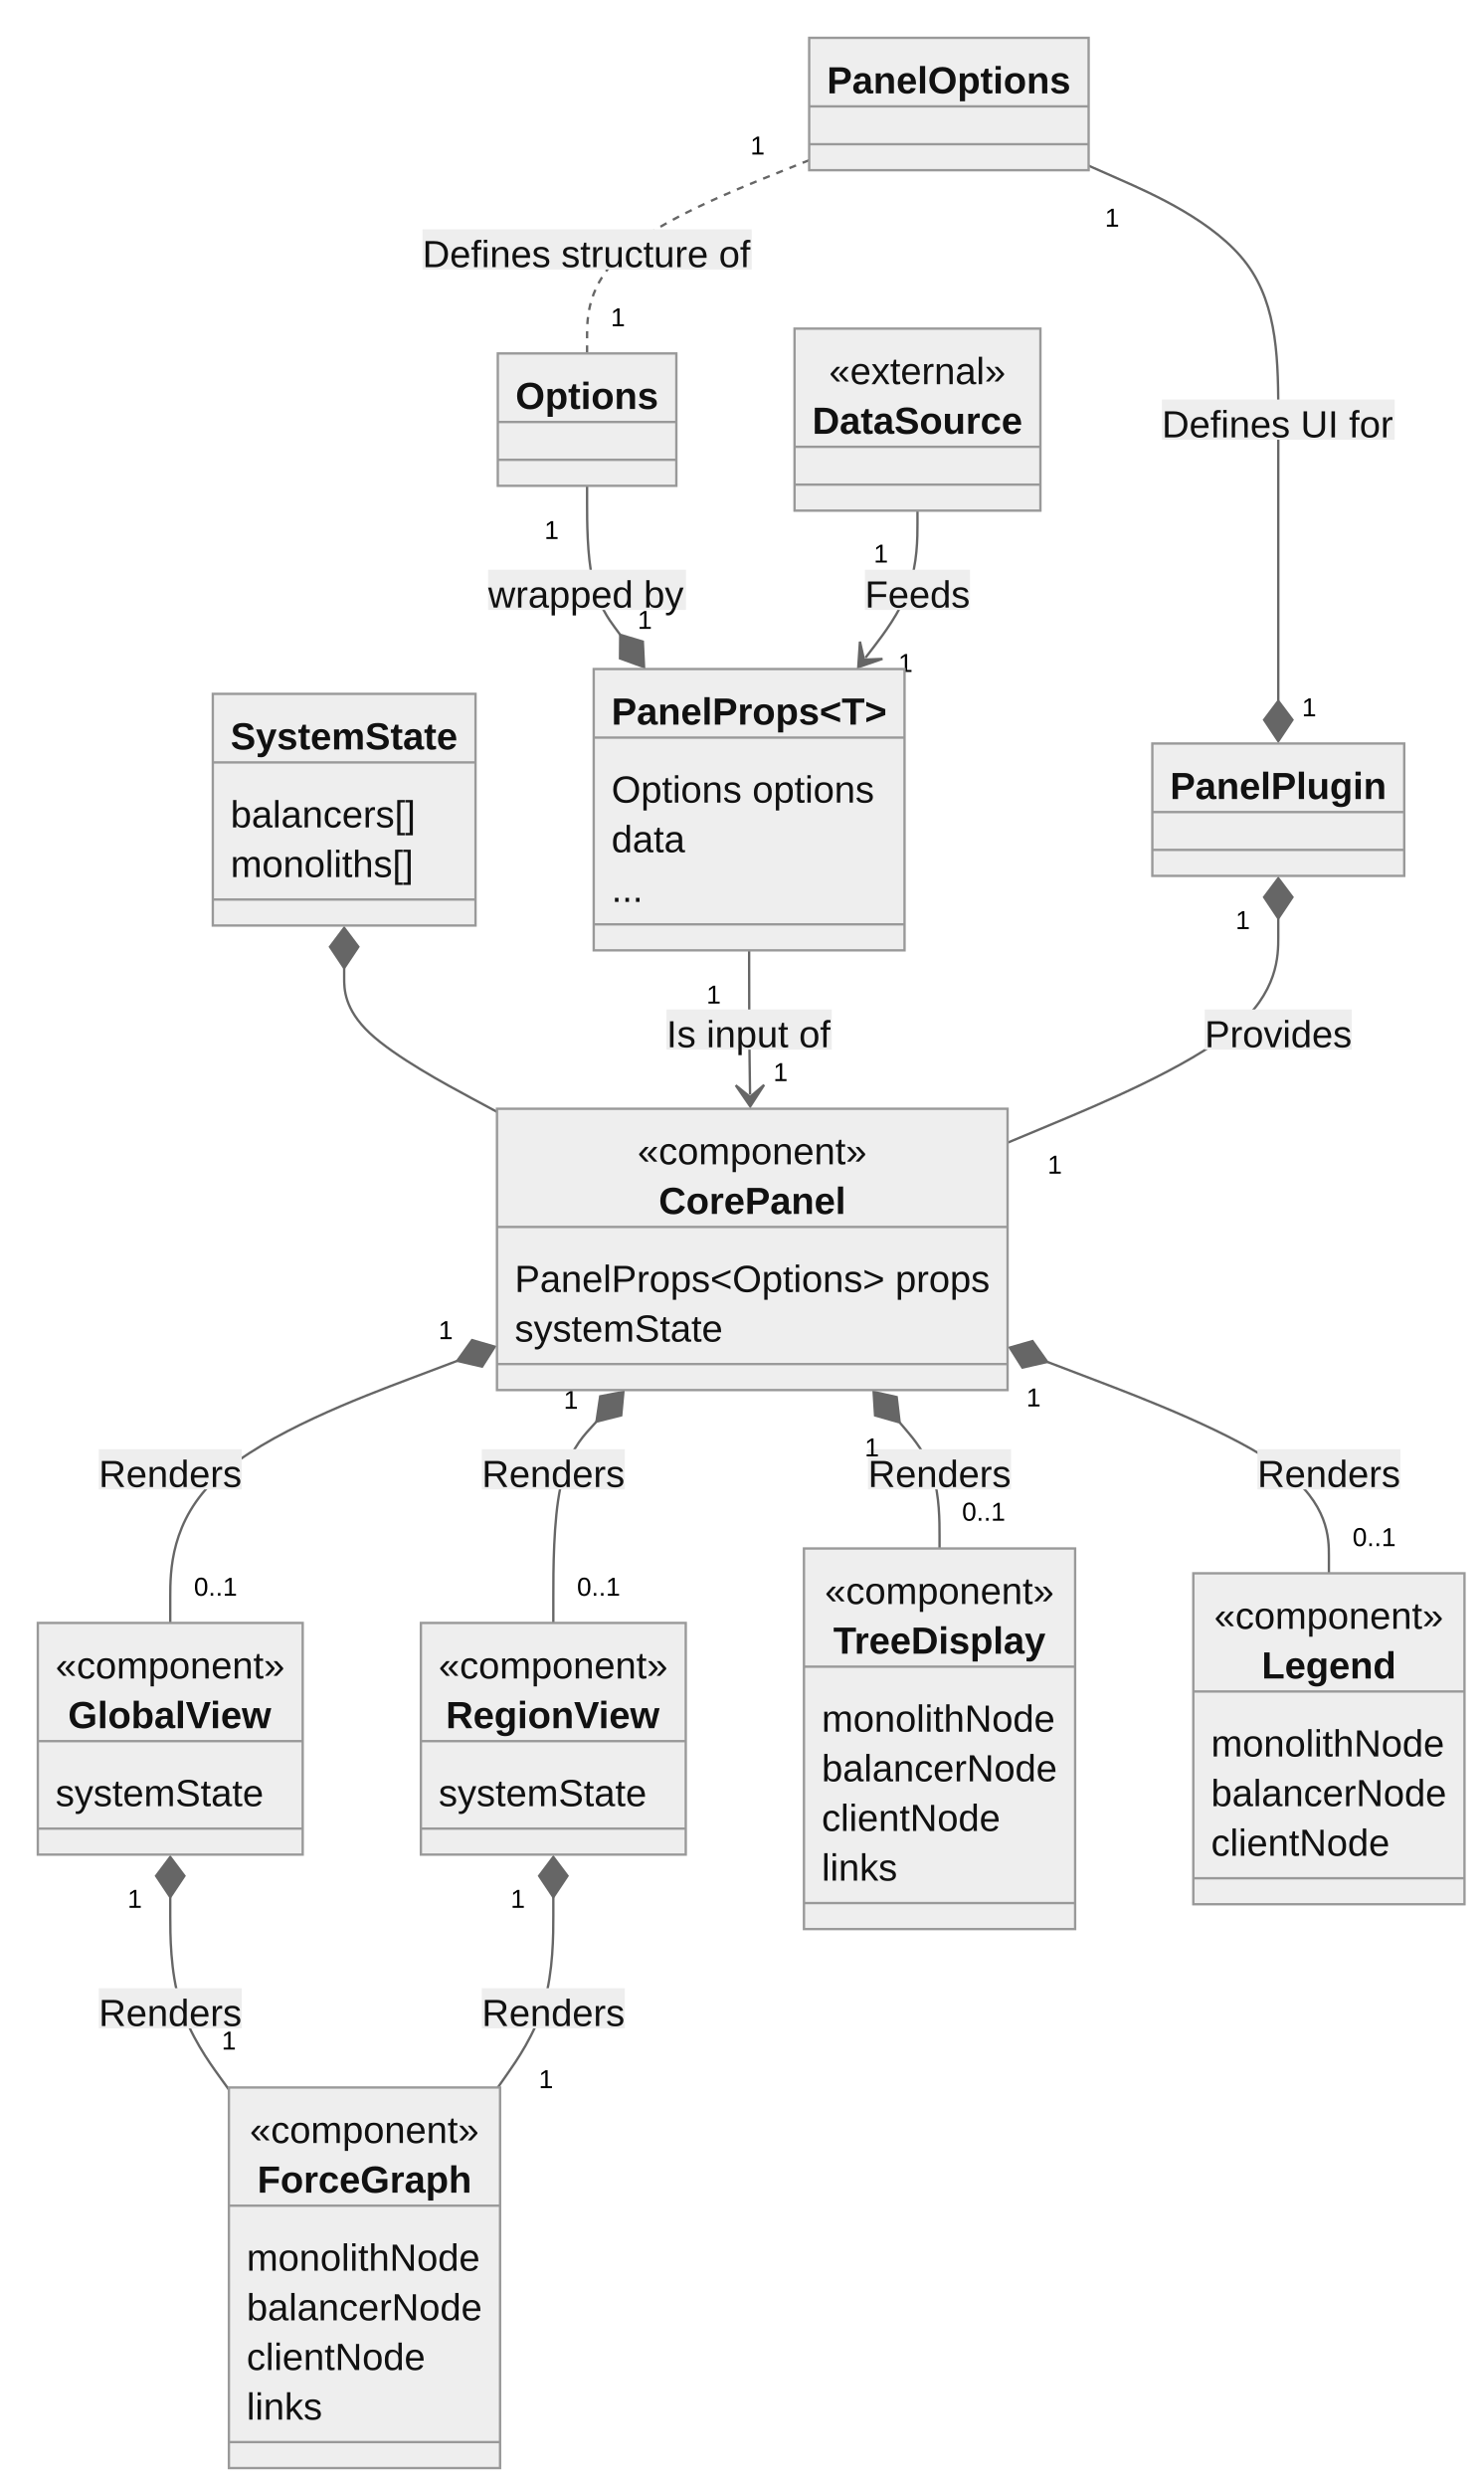
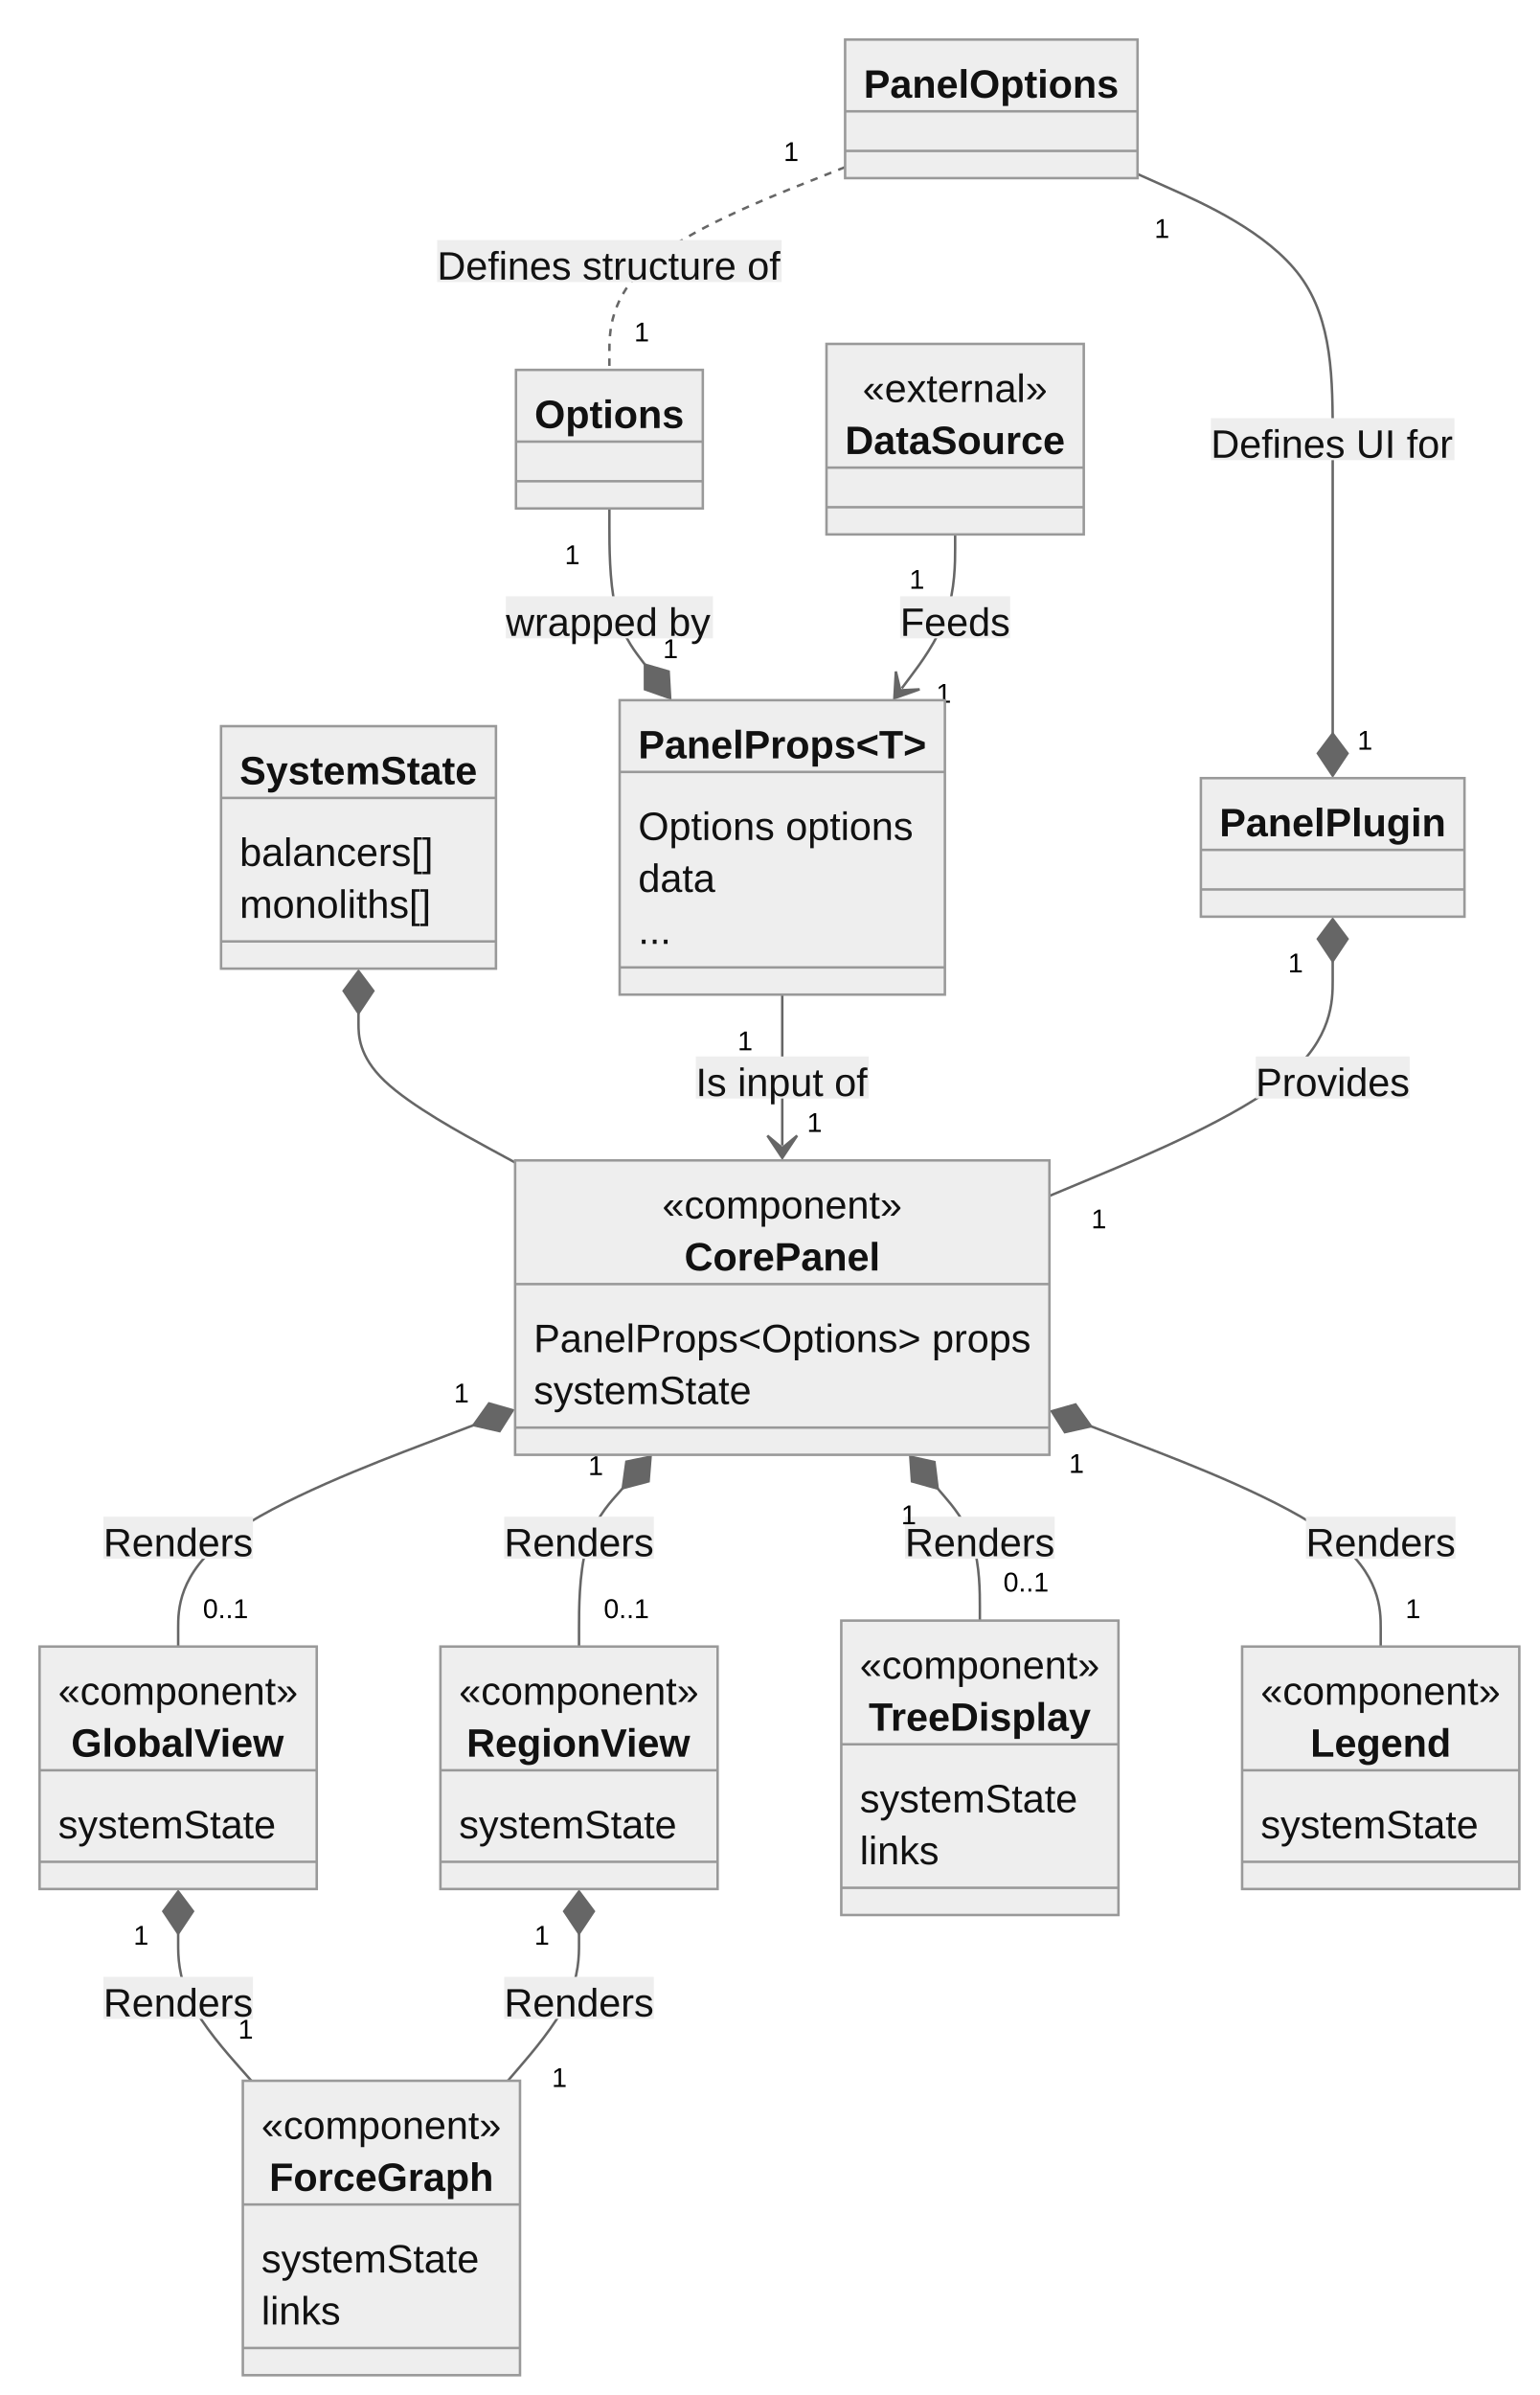
- <svg xmlns="http://www.w3.org/2000/svg" aria-roledescription="classDiagram" role="graphics-document document" viewBox="-8 -8 627.578 1052" style="max-width: 627.578px; background-color: white;" width="100%" id="my-svg">
+ <svg xmlns="http://www.w3.org/2000/svg" aria-roledescription="classDiagram" role="graphics-document document" viewBox="-8 -8 622.25 968" style="max-width: 622.25px; background-color: white;" width="100%" id="my-svg">
  <style>#my-svg{font-family:"trebuchet ms",verdana,arial,sans-serif;font-size:16px;fill:#000000;}#my-svg .error-icon{fill:#552222;}#my-svg .error-text{fill:#552222;stroke:#552222;}#my-svg .edge-thickness-normal{stroke-width:2px;}#my-svg .edge-thickness-thick{stroke-width:3.5px;}#my-svg .edge-pattern-solid{stroke-dasharray:0;}#my-svg .edge-pattern-dashed{stroke-dasharray:3;}#my-svg .edge-pattern-dotted{stroke-dasharray:2;}#my-svg .marker{fill:#666;stroke:#666;}#my-svg .marker.cross{stroke:#666;}#my-svg svg{font-family:"trebuchet ms",verdana,arial,sans-serif;font-size:16px;}#my-svg g.classGroup text{fill:#999;stroke:none;font-family:"trebuchet ms",verdana,arial,sans-serif;font-size:10px;}#my-svg g.classGroup text .title{font-weight:bolder;}#my-svg .nodeLabel,#my-svg .edgeLabel{color:#111111;}#my-svg .edgeLabel .label rect{fill:#eee;}#my-svg .label text{fill:#111111;}#my-svg .edgeLabel .label span{background:#eee;}#my-svg .classTitle{font-weight:bolder;}#my-svg .node rect,#my-svg .node circle,#my-svg .node ellipse,#my-svg .node polygon,#my-svg .node path{fill:#eee;stroke:#999;stroke-width:1px;}#my-svg .divider{stroke:#999;stroke-width:1;}#my-svg g.clickable{cursor:pointer;}#my-svg g.classGroup rect{fill:#eee;stroke:#999;}#my-svg g.classGroup line{stroke:#999;stroke-width:1;}#my-svg .classLabel .box{stroke:none;stroke-width:0;fill:#eee;opacity:0.5;}#my-svg .classLabel .label{fill:#999;font-size:10px;}#my-svg .relation{stroke:#666;stroke-width:1;fill:none;}#my-svg .dashed-line{stroke-dasharray:3;}#my-svg .dotted-line{stroke-dasharray:1 2;}#my-svg #compositionStart,#my-svg .composition{fill:#666!important;stroke:#666!important;stroke-width:1;}#my-svg #compositionEnd,#my-svg .composition{fill:#666!important;stroke:#666!important;stroke-width:1;}#my-svg #dependencyStart,#my-svg .dependency{fill:#666!important;stroke:#666!important;stroke-width:1;}#my-svg #dependencyStart,#my-svg .dependency{fill:#666!important;stroke:#666!important;stroke-width:1;}#my-svg #extensionStart,#my-svg .extension{fill:transparent!important;stroke:#666!important;stroke-width:1;}#my-svg #extensionEnd,#my-svg .extension{fill:transparent!important;stroke:#666!important;stroke-width:1;}#my-svg #aggregationStart,#my-svg .aggregation{fill:transparent!important;stroke:#666!important;stroke-width:1;}#my-svg #aggregationEnd,#my-svg .aggregation{fill:transparent!important;stroke:#666!important;stroke-width:1;}#my-svg #lollipopStart,#my-svg .lollipop{fill:#eee!important;stroke:#666!important;stroke-width:1;}#my-svg #lollipopEnd,#my-svg .lollipop{fill:#eee!important;stroke:#666!important;stroke-width:1;}#my-svg .edgeTerminals{font-size:11px;}#my-svg .classTitleText{text-anchor:middle;font-size:18px;fill:#000000;}#my-svg :root{--mermaid-font-family:"trebuchet ms",verdana,arial,sans-serif;}</style>
  <g>
    <defs>
      <marker orient="auto" markerHeight="240" markerWidth="190" refY="7" refX="18" class="marker aggregation classDiagram" id="my-svg_classDiagram-aggregationStart">
        <path d="M 18,7 L9,13 L1,7 L9,1 Z" />
      </marker>
    </defs>
    <defs>
      <marker orient="auto" markerHeight="28" markerWidth="20" refY="7" refX="1" class="marker aggregation classDiagram" id="my-svg_classDiagram-aggregationEnd">
        <path d="M 18,7 L9,13 L1,7 L9,1 Z" />
      </marker>
    </defs>
    <defs>
      <marker orient="auto" markerHeight="240" markerWidth="190" refY="7" refX="18" class="marker extension classDiagram" id="my-svg_classDiagram-extensionStart">
        <path d="M 1,7 L18,13 V 1 Z" />
      </marker>
    </defs>
    <defs>
      <marker orient="auto" markerHeight="28" markerWidth="20" refY="7" refX="1" class="marker extension classDiagram" id="my-svg_classDiagram-extensionEnd">
        <path d="M 1,1 V 13 L18,7 Z" />
      </marker>
    </defs>
    <defs>
      <marker orient="auto" markerHeight="240" markerWidth="190" refY="7" refX="18" class="marker composition classDiagram" id="my-svg_classDiagram-compositionStart">
        <path d="M 18,7 L9,13 L1,7 L9,1 Z" />
      </marker>
    </defs>
    <defs>
      <marker orient="auto" markerHeight="28" markerWidth="20" refY="7" refX="1" class="marker composition classDiagram" id="my-svg_classDiagram-compositionEnd">
        <path d="M 18,7 L9,13 L1,7 L9,1 Z" />
      </marker>
    </defs>
    <defs>
      <marker orient="auto" markerHeight="240" markerWidth="190" refY="7" refX="6" class="marker dependency classDiagram" id="my-svg_classDiagram-dependencyStart">
        <path d="M 5,7 L9,13 L1,7 L9,1 Z" />
      </marker>
    </defs>
    <defs>
      <marker orient="auto" markerHeight="28" markerWidth="20" refY="7" refX="13" class="marker dependency classDiagram" id="my-svg_classDiagram-dependencyEnd">
        <path d="M 18,7 L9,13 L14,7 L9,1 Z" />
      </marker>
    </defs>
    <defs>
      <marker orient="auto" markerHeight="240" markerWidth="190" refY="7" refX="13" class="marker lollipop classDiagram" id="my-svg_classDiagram-lollipopStart">
        <circle r="6" cy="7" cx="7" fill="transparent" stroke="black" />
      </marker>
    </defs>
    <defs>
      <marker orient="auto" markerHeight="240" markerWidth="190" refY="7" refX="1" class="marker lollipop classDiagram" id="my-svg_classDiagram-lollipopEnd">
        <circle r="6" cy="7" cx="7" fill="transparent" stroke="black" />
      </marker>
    </defs>
    <g class="root">
      <g class="clusters" />
      <g class="edgePaths">
-         <path marker-start="url(#my-svg_classDiagram-compositionStart)" style="fill:none" class="edge-pattern-solid relation" id="id1" d="M137.609,401.5L137.609,405.833C137.609,410.167,137.609,418.833,148.384,428.97C159.159,439.107,180.708,450.715,191.483,456.519L202.258,462.322" />
-         <path marker-end="url(#my-svg_classDiagram-compositionEnd)" style="fill:none" class="edge-pattern-solid relation" id="id2" d="M452.566,62.089L465.939,67.991C479.312,73.893,506.057,85.696,519.43,103.598C532.803,121.5,532.803,145.5,532.803,169.5C532.803,193.5,532.803,217.5,532.803,237.333C532.803,257.167,532.803,272.833,532.803,280.667L532.803,288.5" />
-         <path style="fill:none" class="edge-pattern-dashed relation" id="id3" d="M334.34,59.749L318.679,66.041C303.018,72.333,271.697,84.916,256.036,98.542C240.375,112.167,240.375,126.833,240.375,134.167L240.375,141.5" />
-         <path marker-end="url(#my-svg_classDiagram-dependencyEnd)" style="fill:none" class="edge-pattern-solid relation" id="id4" d="M308.934,394L308.934,399.583C308.934,405.167,308.934,416.333,308.999,426.5C309.065,436.667,309.196,445.834,309.262,450.417L309.327,455.001" />
-         <path marker-end="url(#my-svg_classDiagram-compositionEnd)" style="fill:none" class="edge-pattern-solid relation" id="id5" d="M240.375,197.5L240.375,204.833C240.375,212.167,240.375,226.833,242.711,237.335C245.047,247.837,249.718,254.174,252.054,257.343L254.39,260.511" />
-         <path marker-end="url(#my-svg_classDiagram-dependencyEnd)" style="fill:none" class="edge-pattern-solid relation" id="id6" d="M380.156,208L380.156,213.583C380.156,219.167,380.156,230.333,376.488,240.706C372.82,251.079,365.485,260.658,361.817,265.447L358.149,270.236" />
-         <path marker-start="url(#my-svg_classDiagram-compositionStart)" style="fill:none" class="edge-pattern-solid relation" id="id7" d="M532.803,380.5L532.803,388.333C532.803,396.167,532.803,411.833,513.715,427.644C494.626,443.454,456.45,459.408,437.362,467.386L418.273,475.363" />
-         <path marker-start="url(#my-svg_classDiagram-compositionStart)" style="fill:none" class="edge-pattern-solid relation" id="id8" d="M185.419,567.653L165.188,575.294C144.956,582.936,104.494,598.218,84.263,616.692C64.031,635.167,64.031,656.833,64.031,667.667L64.031,678.5" />
-         <path marker-start="url(#my-svg_classDiagram-compositionStart)" style="fill:none" class="edge-pattern-solid relation" id="id9" d="M244.335,593.346L241.295,596.705C238.255,600.064,232.174,606.782,229.134,620.974C226.094,635.167,226.094,656.833,226.094,667.667L226.094,678.5" />
-         <path marker-start="url(#my-svg_classDiagram-compositionStart)" style="fill:none" class="edge-pattern-solid relation" id="id10" d="M372.624,593.702L375.434,597.002C378.245,600.302,383.867,606.901,386.677,615.784C389.488,624.667,389.488,635.833,389.488,641.417L389.488,647" />
-         <path marker-start="url(#my-svg_classDiagram-compositionStart)" style="fill:none" class="edge-pattern-solid relation" id="id11" d="M435.093,568.087L454.946,575.656C474.8,583.225,514.507,598.362,534.361,613.265C554.215,628.167,554.215,642.833,554.215,650.167L554.215,657.5" />
-         <path marker-start="url(#my-svg_classDiagram-compositionStart)" style="fill:none" class="edge-pattern-solid relation" id="id12" d="M64.031,794.5L64.031,802.333C64.031,810.167,64.031,825.833,68.166,839.403C72.301,852.973,80.572,864.446,84.707,870.183L88.842,875.92" />
-         <path marker-start="url(#my-svg_classDiagram-compositionStart)" style="fill:none" class="edge-pattern-solid relation" id="id13" d="M226.094,794.5L226.094,802.333C226.094,810.167,226.094,825.833,222.181,839.25C218.268,852.667,210.443,863.833,206.53,869.417L202.618,875" />
+         <path marker-start="url(#my-svg_classDiagram-compositionStart)" style="fill:none" class="edge-pattern-solid relation" id="id1" d="M136.943,401.5L136.943,405.833C136.943,410.167,136.943,418.833,147.496,428.895C158.049,438.957,179.154,450.413,189.707,456.142L200.26,461.87" />
+         <path marker-end="url(#my-svg_classDiagram-compositionEnd)" style="fill:none" class="edge-pattern-solid relation" id="id2" d="M451.9,62.341L465.051,68.201C478.202,74.06,504.503,85.78,517.654,103.64C530.805,121.5,530.805,145.5,530.805,169.5C530.805,193.5,530.805,217.5,530.805,237.333C530.805,257.167,530.805,272.833,530.805,280.667L530.805,288.5" />
+         <path style="fill:none" class="edge-pattern-dashed relation" id="id3" d="M333.674,59.544L317.791,65.87C301.908,72.196,270.143,84.848,254.26,98.507C238.377,112.167,238.377,126.833,238.377,134.167L238.377,141.5" />
+         <path marker-end="url(#my-svg_classDiagram-dependencyEnd)" style="fill:none" class="edge-pattern-solid relation" id="id4" d="M308.268,394L308.268,399.583C308.268,405.167,308.268,416.333,308.268,426.5C308.268,436.667,308.268,445.833,308.268,450.417L308.268,455" />
+         <path marker-end="url(#my-svg_classDiagram-compositionEnd)" style="fill:none" class="edge-pattern-solid relation" id="id5" d="M238.377,197.5L238.377,204.833C238.377,212.167,238.377,226.833,240.771,237.352C243.164,247.87,247.951,254.24,250.345,257.425L252.739,260.61" />
+         <path marker-end="url(#my-svg_classDiagram-dependencyEnd)" style="fill:none" class="edge-pattern-solid relation" id="id6" d="M378.158,208L378.158,213.583C378.158,219.167,378.158,230.333,374.563,240.701C370.968,251.068,363.778,260.636,360.182,265.42L356.587,270.203" />
+         <path marker-start="url(#my-svg_classDiagram-compositionStart)" style="fill:none" class="edge-pattern-solid relation" id="id7" d="M530.805,380.5L530.805,388.333C530.805,396.167,530.805,411.833,511.716,427.644C492.628,443.454,454.452,459.408,435.364,467.386L416.275,475.363" />
+         <path marker-start="url(#my-svg_classDiagram-compositionStart)" style="fill:none" class="edge-pattern-solid relation" id="id8" d="M183.438,568.032L163.537,575.61C143.636,583.188,103.834,598.344,83.932,613.255C64.031,628.167,64.031,642.833,64.031,650.167L64.031,657.5" />
+         <path marker-start="url(#my-svg_classDiagram-compositionStart)" style="fill:none" class="edge-pattern-solid relation" id="id9" d="M243.775,593.489L240.828,596.824C237.882,600.159,231.988,606.83,229.041,617.498C226.094,628.167,226.094,642.833,226.094,650.167L226.094,657.5" />
+         <path marker-start="url(#my-svg_classDiagram-compositionStart)" style="fill:none" class="edge-pattern-solid relation" id="id10" d="M371.108,593.654L373.949,596.962C376.791,600.269,382.474,606.885,385.315,615.776C388.156,624.667,388.156,635.833,388.156,641.417L388.156,647" />
+         <path marker-start="url(#my-svg_classDiagram-compositionStart)" style="fill:none" class="edge-pattern-solid relation" id="id11" d="M433.077,568.474L452.601,575.978C472.124,583.482,511.171,598.491,530.695,613.329C550.219,628.167,550.219,642.833,550.219,650.167L550.219,657.5" />
+         <path marker-start="url(#my-svg_classDiagram-compositionStart)" style="fill:none" class="edge-pattern-solid relation" id="id12" d="M64.031,773.5L64.031,777.833C64.031,782.167,64.031,790.833,68.965,800.75C73.898,810.667,83.765,821.833,88.698,827.417L93.631,833" />
+         <path marker-start="url(#my-svg_classDiagram-compositionStart)" style="fill:none" class="edge-pattern-solid relation" id="id13" d="M226.094,773.5L226.094,777.833C226.094,782.167,226.094,790.833,221.298,800.75C216.501,810.667,206.909,821.833,202.113,827.417L197.317,833" />
      </g>
      <g class="edgeLabels">
        <g class="edgeLabel">
          <g transform="translate(0, 0)" class="label">
            <rect height="0" width="0" ry="0" rx="0" />
            <text style="">
              <tspan class="row" x="0" dy="1em" xml:space="preserve" />
            </text>
          </g>
        </g>
-         <g transform="translate(532.8027, 169.5)" class="edgeLabel">
+         <g transform="translate(530.8047, 169.5)" class="edgeLabel">
          <g transform="translate(-49.24219, -8.5)" class="label">
            <rect height="17" width="98.484" ry="0" rx="0" />
            <text style="">
              <tspan class="row" x="0" dy="1em" xml:space="preserve">Defines UI for</tspan>
            </text>
          </g>
        </g>
-         <g transform="translate(462.5201, 82.87762)" class="edgeTerminals">
-           <g transform="translate(-3.0625, -6)" class="inner">
-             <text style="">
-               <tspan class="row" x="0" dy="1em" xml:space="preserve">1</tspan>
-             </text>
-           </g>
-         </g>
-         <g transform="translate(542.8027, 284)" class="edgeTerminals">
-           <g transform="translate(-3.0625, -6)" class="inner" />
-           <text style="">
-             <tspan class="row" x="0" dy="1em" xml:space="preserve">1</tspan>
-           </text>
-         </g>
-         <g transform="translate(240.375, 97.5)" class="edgeLabel">
+         <g transform="translate(461.78, 83.1647)" class="edgeTerminals">
+           <g transform="translate(-3.0625, -6)" class="inner">
+             <text style="">
+               <tspan class="row" x="0" dy="1em" xml:space="preserve">1</tspan>
+             </text>
+           </g>
+         </g>
+         <g transform="translate(540.8047, 284)" class="edgeTerminals">
+           <g transform="translate(-3.0625, -6)" class="inner" />
+           <text style="">
+             <tspan class="row" x="0" dy="1em" xml:space="preserve">1</tspan>
+           </text>
+         </g>
+         <g transform="translate(238.377, 97.5)" class="edgeLabel">
          <g transform="translate(-69.64062, -8.5)" class="label">
            <rect height="17" width="139.281" ry="0" rx="0" />
            <text style="">
              <tspan class="row" x="0" dy="1em" xml:space="preserve">Defines structure of</tspan>
            </text>
          </g>
        </g>
-         <g transform="translate(312.5094, 52.35429)" class="edgeTerminals">
-           <g transform="translate(-3.0625, -6)" class="inner">
-             <text style="">
-               <tspan class="row" x="0" dy="1em" xml:space="preserve">1</tspan>
-             </text>
-           </g>
-         </g>
-         <g transform="translate(250.375, 119)" class="edgeTerminals">
-           <g transform="translate(-3.0625, -6)" class="inner" />
-           <text style="">
-             <tspan class="row" x="0" dy="1em" xml:space="preserve">1</tspan>
-           </text>
-         </g>
-         <g transform="translate(308.9336, 427.5)" class="edgeLabel">
+         <g transform="translate(311.8656, 52.08423)" class="edgeTerminals">
+           <g transform="translate(-3.0625, -6)" class="inner">
+             <text style="">
+               <tspan class="row" x="0" dy="1em" xml:space="preserve">1</tspan>
+             </text>
+           </g>
+         </g>
+         <g transform="translate(248.377, 119)" class="edgeTerminals">
+           <g transform="translate(-3.0625, -6)" class="inner" />
+           <text style="">
+             <tspan class="row" x="0" dy="1em" xml:space="preserve">1</tspan>
+           </text>
+         </g>
+         <g transform="translate(308.2676, 427.5)" class="edgeLabel">
          <g transform="translate(-34.96484, -8.5)" class="label">
            <rect height="17" width="69.93" ry="0" rx="0" />
            <text style="">
              <tspan class="row" x="0" dy="1em" xml:space="preserve">Is input of</tspan>
            </text>
          </g>
        </g>
-         <g transform="translate(293.9443, 411.5091)" class="edgeTerminals">
-           <g transform="translate(-3.0625, -6)" class="inner">
-             <text style="">
-               <tspan class="row" x="0" dy="1em" xml:space="preserve">1</tspan>
-             </text>
-           </g>
-         </g>
-         <g transform="translate(319.1721, 438.2961)" class="edgeTerminals">
-           <g transform="translate(-3.0625, -6)" class="inner" />
-           <text style="">
-             <tspan class="row" x="0" dy="1em" xml:space="preserve">1</tspan>
-           </text>
-         </g>
-         <g transform="translate(240.375, 241.5)" class="edgeLabel">
+         <g transform="translate(293.2676, 411.5)" class="edgeTerminals">
+           <g transform="translate(-3.0625, -6)" class="inner">
+             <text style="">
+               <tspan class="row" x="0" dy="1em" xml:space="preserve">1</tspan>
+             </text>
+           </g>
+         </g>
+         <g transform="translate(318.2676, 438.5)" class="edgeTerminals">
+           <g transform="translate(-3.0625, -6)" class="inner" />
+           <text style="">
+             <tspan class="row" x="0" dy="1em" xml:space="preserve">1</tspan>
+           </text>
+         </g>
+         <g transform="translate(238.377, 241.5)" class="edgeLabel">
          <g transform="translate(-41.85938, -8.5)" class="label">
            <rect height="17" width="83.719" ry="0" rx="0" />
            <text style="">
              <tspan class="row" x="0" dy="1em" xml:space="preserve">wrapped by</tspan>
            </text>
          </g>
        </g>
-         <g transform="translate(225.375, 215)" class="edgeTerminals">
-           <g transform="translate(-3.0625, -6)" class="inner">
-             <text style="">
-               <tspan class="row" x="0" dy="1em" xml:space="preserve">1</tspan>
-             </text>
-           </g>
-         </g>
-         <g transform="translate(261.7605, 247.0132)" class="edgeTerminals">
-           <g transform="translate(-3.0625, -6)" class="inner" />
-           <text style="">
-             <tspan class="row" x="0" dy="1em" xml:space="preserve">1</tspan>
-           </text>
-         </g>
-         <g transform="translate(380.1562, 241.5)" class="edgeLabel">
+         <g transform="translate(223.377, 215)" class="edgeTerminals">
+           <g transform="translate(-3.0625, -6)" class="inner">
+             <text style="">
+               <tspan class="row" x="0" dy="1em" xml:space="preserve">1</tspan>
+             </text>
+           </g>
+         </g>
+         <g transform="translate(260.0304, 246.9986)" class="edgeTerminals">
+           <g transform="translate(-3.0625, -6)" class="inner" />
+           <text style="">
+             <tspan class="row" x="0" dy="1em" xml:space="preserve">1</tspan>
+           </text>
+         </g>
+         <g transform="translate(378.1582, 241.5)" class="edgeLabel">
          <g transform="translate(-22.23438, -8.5)" class="label">
            <rect height="17" width="44.469" ry="0" rx="0" />
            <text style="">
              <tspan class="row" x="0" dy="1em" xml:space="preserve">Feeds</tspan>
            </text>
          </g>
        </g>
-         <g transform="translate(364.7054, 224.9512)" class="edgeTerminals">
-           <g transform="translate(-3.0625, -6)" class="inner">
-             <text style="">
-               <tspan class="row" x="0" dy="1em" xml:space="preserve">1</tspan>
-             </text>
-           </g>
-         </g>
-         <g transform="translate(372.0499, 265.2265)" class="edgeTerminals">
-           <g transform="translate(-3.0625, -6)" class="inner" />
-           <text style="">
-             <tspan class="row" x="0" dy="1em" xml:space="preserve">1</tspan>
-           </text>
-         </g>
-         <g transform="translate(532.8027, 427.5)" class="edgeLabel">
+         <g transform="translate(362.7127, 224.9601)" class="edgeTerminals">
+           <g transform="translate(-3.0625, -6)" class="inner">
+             <text style="">
+               <tspan class="row" x="0" dy="1em" xml:space="preserve">1</tspan>
+             </text>
+           </g>
+         </g>
+         <g transform="translate(370.4874, 265.0218)" class="edgeTerminals">
+           <g transform="translate(-3.0625, -6)" class="inner" />
+           <text style="">
+             <tspan class="row" x="0" dy="1em" xml:space="preserve">1</tspan>
+           </text>
+         </g>
+         <g transform="translate(530.8047, 427.5)" class="edgeLabel">
          <g transform="translate(-31.125, -8.5)" class="label">
            <rect height="17" width="62.25" ry="0" rx="0" />
            <text style="">
              <tspan class="row" x="0" dy="1em" xml:space="preserve">Provides</tspan>
            </text>
          </g>
        </g>
-         <g transform="translate(517.8027, 380)" class="edgeTerminals">
-           <g transform="translate(-3.0625, -6)" class="inner">
-             <text style="">
-               <tspan class="row" x="0" dy="1em" xml:space="preserve">1</tspan>
-             </text>
-           </g>
-         </g>
-         <g transform="translate(435.204, 477.4549)" class="edgeTerminals">
+         <g transform="translate(515.8047, 380)" class="edgeTerminals">
+           <g transform="translate(-3.0625, -6)" class="inner">
+             <text style="">
+               <tspan class="row" x="0" dy="1em" xml:space="preserve">1</tspan>
+             </text>
+           </g>
+         </g>
+         <g transform="translate(433.206, 477.4549)" class="edgeTerminals">
          <g transform="translate(-3.0625, -6)" class="inner" />
          <text style="">
            <tspan class="row" x="0" dy="1em" xml:space="preserve">1</tspan>
          </text>
        </g>
        <g transform="translate(64.03125, 613.5)" class="edgeLabel">
          <g transform="translate(-30.24219, -8.5)" class="label">
            <rect height="17" width="60.484" ry="0" rx="0" />
            <text style="">
              <tspan class="row" x="0" dy="1em" xml:space="preserve">Renders</tspan>
            </text>
          </g>
        </g>
-         <g transform="translate(180.5867, 553.4441)" class="edgeTerminals">
-           <g transform="translate(-3.0625, -6)" class="inner">
-             <text style="">
-               <tspan class="row" x="0" dy="1em" xml:space="preserve">1</tspan>
-             </text>
-           </g>
-         </g>
-         <g transform="translate(74.03125, 656)" class="edgeTerminals">
+         <g transform="translate(178.5675, 553.8364)" class="edgeTerminals">
+           <g transform="translate(-3.0625, -6)" class="inner">
+             <text style="">
+               <tspan class="row" x="0" dy="1em" xml:space="preserve">1</tspan>
+             </text>
+           </g>
+         </g>
+         <g transform="translate(74.03125, 635)" class="edgeTerminals">
          <g transform="translate(-9.179688, -6)" class="inner" />
          <text style="">
            <tspan class="row" x="0" dy="1em" xml:space="preserve">0..1</tspan>
          </text>
        </g>
        <g transform="translate(226.0938, 613.5)" class="edgeLabel">
          <g transform="translate(-30.24219, -8.5)" class="label">
            <rect height="17" width="60.484" ry="0" rx="0" />
            <text style="">
              <tspan class="row" x="0" dy="1em" xml:space="preserve">Renders</tspan>
            </text>
          </g>
        </g>
-         <g transform="translate(233.5492, 582.9093)" class="edgeTerminals">
-           <g transform="translate(-3.0625, -6)" class="inner">
-             <text style="">
-               <tspan class="row" x="0" dy="1em" xml:space="preserve">1</tspan>
-             </text>
-           </g>
-         </g>
-         <g transform="translate(236.0938, 656)" class="edgeTerminals">
+         <g transform="translate(232.8658, 583.182)" class="edgeTerminals">
+           <g transform="translate(-3.0625, -6)" class="inner">
+             <text style="">
+               <tspan class="row" x="0" dy="1em" xml:space="preserve">1</tspan>
+             </text>
+           </g>
+         </g>
+         <g transform="translate(236.0938, 635)" class="edgeTerminals">
          <g transform="translate(-9.179688, -6)" class="inner" />
          <text style="">
            <tspan class="row" x="0" dy="1em" xml:space="preserve">0..1</tspan>
          </text>
        </g>
-         <g transform="translate(389.4883, 613.5)" class="edgeLabel">
+         <g transform="translate(388.1562, 613.5)" class="edgeLabel">
          <g transform="translate(-30.24219, -8.5)" class="label">
            <rect height="17" width="60.484" ry="0" rx="0" />
            <text style="">
              <tspan class="row" x="0" dy="1em" xml:space="preserve">Renders</tspan>
            </text>
          </g>
        </g>
-         <g transform="translate(360.8807, 603.0488)" class="edgeTerminals">
-           <g transform="translate(-3.0625, -6)" class="inner">
-             <text style="">
-               <tspan class="row" x="0" dy="1em" xml:space="preserve">1</tspan>
-             </text>
-           </g>
-         </g>
-         <g transform="translate(398.996, 624.2581)" class="edgeTerminals">
+         <g transform="translate(359.404, 603.0488)" class="edgeTerminals">
+           <g transform="translate(-3.0625, -6)" class="inner">
+             <text style="">
+               <tspan class="row" x="0" dy="1em" xml:space="preserve">1</tspan>
+             </text>
+           </g>
+         </g>
+         <g transform="translate(397.6616, 624.258)" class="edgeTerminals">
          <g transform="translate(-9.179688, -6)" class="inner" />
          <text style="">
            <tspan class="row" x="0" dy="1em" xml:space="preserve">0..1</tspan>
          </text>
        </g>
-         <g transform="translate(554.2148, 613.5)" class="edgeLabel">
+         <g transform="translate(550.2188, 613.5)" class="edgeLabel">
          <g transform="translate(-30.24219, -8.5)" class="label">
            <rect height="17" width="60.484" ry="0" rx="0" />
            <text style="">
              <tspan class="row" x="0" dy="1em" xml:space="preserve">Renders</tspan>
            </text>
          </g>
        </g>
-         <g transform="translate(429.2822, 581.9254)" class="edgeTerminals">
-           <g transform="translate(-3.0625, -6)" class="inner">
-             <text style="">
-               <tspan class="row" x="0" dy="1em" xml:space="preserve">1</tspan>
-             </text>
-           </g>
-         </g>
-         <g transform="translate(564.2148, 635)" class="edgeTerminals">
-           <g transform="translate(-9.179688, -6)" class="inner" />
-           <text style="">
-             <tspan class="row" x="0" dy="1em" xml:space="preserve">0..1</tspan>
-           </text>
-         </g>
-         <g transform="translate(64.03125, 841.5)" class="edgeLabel">
+         <g transform="translate(427.2285, 582.2955)" class="edgeTerminals">
+           <g transform="translate(-3.0625, -6)" class="inner">
+             <text style="">
+               <tspan class="row" x="0" dy="1em" xml:space="preserve">1</tspan>
+             </text>
+           </g>
+         </g>
+         <g transform="translate(560.2188, 635)" class="edgeTerminals">
+           <g transform="translate(-3.0625, -6)" class="inner" />
+           <text style="">
+             <tspan class="row" x="0" dy="1em" xml:space="preserve">1</tspan>
+           </text>
+         </g>
+         <g transform="translate(64.03125, 799.5)" class="edgeLabel">
          <g transform="translate(-30.24219, -8.5)" class="label">
            <rect height="17" width="60.484" ry="0" rx="0" />
            <text style="">
              <tspan class="row" x="0" dy="1em" xml:space="preserve">Renders</tspan>
            </text>
          </g>
        </g>
-         <g transform="translate(49.03125, 794)" class="edgeTerminals">
-           <g transform="translate(-3.0625, -6)" class="inner">
-             <text style="">
-               <tspan class="row" x="0" dy="1em" xml:space="preserve">1</tspan>
-             </text>
-           </g>
-         </g>
-         <g transform="translate(85.77703, 847.9523)" class="edgeTerminals">
-           <g transform="translate(-3.0625, -6)" class="inner" />
-           <text style="">
-             <tspan class="row" x="0" dy="1em" xml:space="preserve">1</tspan>
-           </text>
-         </g>
-         <g transform="translate(226.0938, 841.5)" class="edgeLabel">
+         <g transform="translate(49.03125, 773)" class="edgeTerminals">
+           <g transform="translate(-3.0625, -6)" class="inner">
+             <text style="">
+               <tspan class="row" x="0" dy="1em" xml:space="preserve">1</tspan>
+             </text>
+           </g>
+         </g>
+         <g transform="translate(88.28467, 804.9537)" class="edgeTerminals">
+           <g transform="translate(-3.0625, -6)" class="inner" />
+           <text style="">
+             <tspan class="row" x="0" dy="1em" xml:space="preserve">1</tspan>
+           </text>
+         </g>
+         <g transform="translate(226.0938, 799.5)" class="edgeLabel">
          <g transform="translate(-30.24219, -8.5)" class="label">
            <rect height="17" width="60.484" ry="0" rx="0" />
            <text style="">
              <tspan class="row" x="0" dy="1em" xml:space="preserve">Renders</tspan>
            </text>
          </g>
        </g>
-         <g transform="translate(211.0938, 794)" class="edgeTerminals">
-           <g transform="translate(-3.0625, -6)" class="inner">
-             <text style="">
-               <tspan class="row" x="0" dy="1em" xml:space="preserve">1</tspan>
-             </text>
-           </g>
-         </g>
-         <g transform="translate(219.9448, 864.277)" class="edgeTerminals">
+         <g transform="translate(211.0938, 773)" class="edgeTerminals">
+           <g transform="translate(-3.0625, -6)" class="inner">
+             <text style="">
+               <tspan class="row" x="0" dy="1em" xml:space="preserve">1</tspan>
+             </text>
+           </g>
+         </g>
+         <g transform="translate(215.0981, 824.4995)" class="edgeTerminals">
          <g transform="translate(-3.0625, -6)" class="inner" />
          <text style="">
            <tspan class="row" x="0" dy="1em" xml:space="preserve">1</tspan>
          </text>
        </g>
      </g>
      <g class="nodes">
-         <g transform="translate(532.8027, 334.5)" id="classId-PanelPlugin-0" class="node default">
+         <g transform="translate(530.8047, 334.5)" id="classId-PanelPlugin-0" class="node default">
          <rect height="56" width="106.578" y="-28" x="-53.289" class="outer title-state" />
          <line y2="1" y1="1" x2="53.289" x1="-53.289" class="divider" />
          <line y2="17" y1="17" x2="53.289" x1="-53.289" class="divider" />
          <g class="label">
            <text style="">
              <tspan class="title-row" x="0" dy="1em" xml:space="preserve" />
            </text>
            <text transform="translate( -45.78906, -20.5)" class="classTitle" style="">
              <tspan class="title-row" x="0" dy="1em" xml:space="preserve">PanelPlugin</tspan>
            </text>
          </g>
        </g>
-         <g transform="translate(308.9336, 334.5)" id="classId-PanelProps-1" class="node default">
+         <g transform="translate(308.2676, 334.5)" id="classId-PanelProps-1" class="node default">
          <rect height="119" width="131.5" y="-59.5" x="-65.75" class="outer title-state" />
          <line y2="-30.5" y1="-30.5" x2="65.75" x1="-65.75" class="divider" />
          <line y2="48.5" y1="48.5" x2="65.75" x1="-65.75" class="divider" />
          <g class="label">
            <text style="">
              <tspan class="title-row" x="0" dy="1em" xml:space="preserve" />
            </text>
            <text transform="translate( -58.25, -52)" class="classTitle" style="">
              <tspan class="title-row" x="0" dy="1em" xml:space="preserve">PanelProps&lt;T&gt;</tspan>
            </text>
            <text transform="translate( -58.25, -19)" style="">
              <tspan class="title-row" x="0" dy="1em" xml:space="preserve">Options options</tspan>
            </text>
            <text transform="translate( -58.25, 2)" style="">
              <tspan class="title-row" x="0" dy="1em" xml:space="preserve">data</tspan>
            </text>
            <text transform="translate( -58.25, 23)" style="">
              <tspan class="title-row" x="0" dy="1em" xml:space="preserve">...</tspan>
            </text>
          </g>
        </g>
-         <g transform="translate(310.2656, 520.5)" id="classId-CorePanel-2" class="node default">
+         <g transform="translate(308.2676, 520.5)" id="classId-CorePanel-2" class="node default">
          <rect height="119" width="216.016" y="-59.5" x="-108.008" class="outer title-state" />
          <line y2="-9.5" y1="-9.5" x2="108.008" x1="-108.008" class="divider" />
          <line y2="48.5" y1="48.5" x2="108.008" x1="-108.008" class="divider" />
          <g class="label">
            <text transform="translate( -48.53125, -52)" style="">
              <tspan class="title-row" x="0" dy="1em" xml:space="preserve">«component»</tspan>
            </text>
            <text transform="translate( -39.57031, -31)" class="classTitle" style="">
              <tspan class="title-row" x="0" dy="1em" xml:space="preserve">CorePanel</tspan>
            </text>
            <text transform="translate( -100.5078, 2)" style="">
              <tspan class="title-row" x="0" dy="1em" xml:space="preserve">PanelProps&lt;Options&gt; props</tspan>
            </text>
            <text transform="translate( -100.5078, 23)" style="">
              <tspan class="title-row" x="0" dy="1em" xml:space="preserve">systemState</tspan>
            </text>
          </g>
        </g>
-         <g transform="translate(64.03125, 727.5)" id="classId-GlobalView-3" class="node default">
+         <g transform="translate(64.03125, 706.5)" id="classId-GlobalView-3" class="node default">
          <rect height="98" width="112.062" y="-49" x="-56.031" class="outer title-state" />
          <line y2="1" y1="1" x2="56.031" x1="-56.031" class="divider" />
          <line y2="38" y1="38" x2="56.031" x1="-56.031" class="divider" />
          <g class="label">
            <text transform="translate( -48.53125, -41.5)" style="">
              <tspan class="title-row" x="0" dy="1em" xml:space="preserve">«component»</tspan>
            </text>
            <text transform="translate( -43.25391, -20.5)" class="classTitle" style="">
              <tspan class="title-row" x="0" dy="1em" xml:space="preserve">GlobalView</tspan>
            </text>
            <text transform="translate( -48.53125, 12.5)" style="">
              <tspan class="title-row" x="0" dy="1em" xml:space="preserve">systemState</tspan>
            </text>
          </g>
        </g>
-         <g transform="translate(226.0938, 727.5)" id="classId-RegionView-4" class="node default">
+         <g transform="translate(226.0938, 706.5)" id="classId-RegionView-4" class="node default">
          <rect height="98" width="112.062" y="-49" x="-56.031" class="outer title-state" />
          <line y2="1" y1="1" x2="56.031" x1="-56.031" class="divider" />
          <line y2="38" y1="38" x2="56.031" x1="-56.031" class="divider" />
          <g class="label">
            <text transform="translate( -48.53125, -41.5)" style="">
              <tspan class="title-row" x="0" dy="1em" xml:space="preserve">«component»</tspan>
            </text>
            <text transform="translate( -45.47266, -20.5)" class="classTitle" style="">
              <tspan class="title-row" x="0" dy="1em" xml:space="preserve">RegionView</tspan>
            </text>
            <text transform="translate( -48.53125, 12.5)" style="">
              <tspan class="title-row" x="0" dy="1em" xml:space="preserve">systemState</tspan>
            </text>
          </g>
        </g>
-         <g transform="translate(380.1562, 169.5)" id="classId-DataSource-5" class="node default">
+         <g transform="translate(378.1582, 169.5)" id="classId-DataSource-5" class="node default">
          <rect height="77" width="104.023" y="-38.5" x="-52.012" class="outer title-state" />
          <line y2="11.5" y1="11.5" x2="52.012" x1="-52.012" class="divider" />
          <line y2="27.5" y1="27.5" x2="52.012" x1="-52.012" class="divider" />
          <g class="label">
            <text transform="translate( -37.41016, -31)" style="">
              <tspan class="title-row" x="0" dy="1em" xml:space="preserve">«external»</tspan>
            </text>
            <text transform="translate( -44.51172, -10)" class="classTitle" style="">
              <tspan class="title-row" x="0" dy="1em" xml:space="preserve">DataSource</tspan>
            </text>
          </g>
        </g>
-         <g transform="translate(389.4883, 727.5)" id="classId-TreeDisplay-6" class="node default">
-           <rect height="161" width="114.727" y="-80.5" x="-57.363" class="outer title-state" />
-           <line y2="-30.5" y1="-30.5" x2="57.363" x1="-57.363" class="divider" />
-           <line y2="69.5" y1="69.5" x2="57.363" x1="-57.363" class="divider" />
-           <g class="label">
-             <text transform="translate( -48.53125, -73)" style="">
+         <g transform="translate(388.1562, 706.5)" id="classId-TreeDisplay-6" class="node default">
+           <rect height="119" width="112.062" y="-59.5" x="-56.031" class="outer title-state" />
+           <line y2="-9.5" y1="-9.5" x2="56.031" x1="-56.031" class="divider" />
+           <line y2="48.5" y1="48.5" x2="56.031" x1="-56.031" class="divider" />
+           <g class="label">
+             <text transform="translate( -48.53125, -52)" style="">
              <tspan class="title-row" x="0" dy="1em" xml:space="preserve">«component»</tspan>
            </text>
-             <text transform="translate( -44.96484, -52)" class="classTitle" style="">
+             <text transform="translate( -44.96484, -31)" class="classTitle" style="">
              <tspan class="title-row" x="0" dy="1em" xml:space="preserve">TreeDisplay</tspan>
            </text>
-             <text transform="translate( -49.86328, -19)" style="">
-               <tspan class="title-row" x="0" dy="1em" xml:space="preserve">monolithNode</tspan>
-             </text>
-             <text transform="translate( -49.86328, 2)" style="">
-               <tspan class="title-row" x="0" dy="1em" xml:space="preserve">balancerNode</tspan>
-             </text>
-             <text transform="translate( -49.86328, 23)" style="">
-               <tspan class="title-row" x="0" dy="1em" xml:space="preserve">clientNode</tspan>
-             </text>
-             <text transform="translate( -49.86328, 44)" style="">
+             <text transform="translate( -48.53125, 2)" style="">
+               <tspan class="title-row" x="0" dy="1em" xml:space="preserve">systemState</tspan>
+             </text>
+             <text transform="translate( -48.53125, 23)" style="">
              <tspan class="title-row" x="0" dy="1em" xml:space="preserve">links</tspan>
            </text>
          </g>
        </g>
-         <g transform="translate(137.6094, 334.5)" id="classId-SystemState-7" class="node default">
+         <g transform="translate(136.9434, 334.5)" id="classId-SystemState-7" class="node default">
          <rect height="98" width="111.148" y="-49" x="-55.574" class="outer title-state" />
          <line y2="-20" y1="-20" x2="55.574" x1="-55.574" class="divider" />
          <line y2="38" y1="38" x2="55.574" x1="-55.574" class="divider" />
          <g class="label">
            <text style="">
              <tspan class="title-row" x="0" dy="1em" xml:space="preserve" />
            </text>
            <text transform="translate( -48.07422, -41.5)" class="classTitle" style="">
              <tspan class="title-row" x="0" dy="1em" xml:space="preserve">SystemState</tspan>
            </text>
            <text transform="translate( -48.07422, -8.5)" style="">
              <tspan class="title-row" x="0" dy="1em" xml:space="preserve">balancers[]</tspan>
            </text>
            <text transform="translate( -48.07422, 12.5)" style="">
              <tspan class="title-row" x="0" dy="1em" xml:space="preserve">monoliths[]</tspan>
            </text>
          </g>
        </g>
-         <g transform="translate(554.2148, 727.5)" id="classId-Legend-8" class="node default">
-           <rect height="140" width="114.727" y="-70" x="-57.363" class="outer title-state" />
-           <line y2="-20" y1="-20" x2="57.363" x1="-57.363" class="divider" />
-           <line y2="59" y1="59" x2="57.363" x1="-57.363" class="divider" />
-           <g class="label">
-             <text transform="translate( -48.53125, -62.5)" style="">
+         <g transform="translate(550.2188, 706.5)" id="classId-Legend-8" class="node default">
+           <rect height="98" width="112.062" y="-49" x="-56.031" class="outer title-state" />
+           <line y2="1" y1="1" x2="56.031" x1="-56.031" class="divider" />
+           <line y2="38" y1="38" x2="56.031" x1="-56.031" class="divider" />
+           <g class="label">
+             <text transform="translate( -48.53125, -41.5)" style="">
              <tspan class="title-row" x="0" dy="1em" xml:space="preserve">«component»</tspan>
            </text>
-             <text transform="translate( -28.44531, -41.5)" class="classTitle" style="">
+             <text transform="translate( -28.44531, -20.5)" class="classTitle" style="">
              <tspan class="title-row" x="0" dy="1em" xml:space="preserve">Legend</tspan>
            </text>
-             <text transform="translate( -49.86328, -8.5)" style="">
-               <tspan class="title-row" x="0" dy="1em" xml:space="preserve">monolithNode</tspan>
-             </text>
-             <text transform="translate( -49.86328, 12.5)" style="">
-               <tspan class="title-row" x="0" dy="1em" xml:space="preserve">balancerNode</tspan>
-             </text>
-             <text transform="translate( -49.86328, 33.5)" style="">
-               <tspan class="title-row" x="0" dy="1em" xml:space="preserve">clientNode</tspan>
-             </text>
-           </g>
-         </g>
-         <g transform="translate(146.2051, 955.5)" id="classId-ForceGraph-9" class="node default">
-           <rect height="161" width="114.727" y="-80.5" x="-57.363" class="outer title-state" />
-           <line y2="-30.5" y1="-30.5" x2="57.363" x1="-57.363" class="divider" />
-           <line y2="69.5" y1="69.5" x2="57.363" x1="-57.363" class="divider" />
-           <g class="label">
-             <text transform="translate( -48.53125, -73)" style="">
+             <text transform="translate( -48.53125, 12.5)" style="">
+               <tspan class="title-row" x="0" dy="1em" xml:space="preserve">systemState</tspan>
+             </text>
+           </g>
+         </g>
+         <g transform="translate(146.2051, 892.5)" id="classId-ForceGraph-9" class="node default">
+           <rect height="119" width="112.062" y="-59.5" x="-56.031" class="outer title-state" />
+           <line y2="-9.5" y1="-9.5" x2="56.031" x1="-56.031" class="divider" />
+           <line y2="48.5" y1="48.5" x2="56.031" x1="-56.031" class="divider" />
+           <g class="label">
+             <text transform="translate( -48.53125, -52)" style="">
              <tspan class="title-row" x="0" dy="1em" xml:space="preserve">«component»</tspan>
            </text>
-             <text transform="translate( -45.34375, -52)" class="classTitle" style="">
+             <text transform="translate( -45.34375, -31)" class="classTitle" style="">
              <tspan class="title-row" x="0" dy="1em" xml:space="preserve">ForceGraph</tspan>
            </text>
-             <text transform="translate( -49.86328, -19)" style="">
-               <tspan class="title-row" x="0" dy="1em" xml:space="preserve">monolithNode</tspan>
-             </text>
-             <text transform="translate( -49.86328, 2)" style="">
-               <tspan class="title-row" x="0" dy="1em" xml:space="preserve">balancerNode</tspan>
-             </text>
-             <text transform="translate( -49.86328, 23)" style="">
-               <tspan class="title-row" x="0" dy="1em" xml:space="preserve">clientNode</tspan>
-             </text>
-             <text transform="translate( -49.86328, 44)" style="">
+             <text transform="translate( -48.53125, 2)" style="">
+               <tspan class="title-row" x="0" dy="1em" xml:space="preserve">systemState</tspan>
+             </text>
+             <text transform="translate( -48.53125, 23)" style="">
              <tspan class="title-row" x="0" dy="1em" xml:space="preserve">links</tspan>
            </text>
          </g>
        </g>
-         <g transform="translate(393.4531, 36)" id="classId-PanelOptions-10" class="node default">
+         <g transform="translate(392.7871, 36)" id="classId-PanelOptions-10" class="node default">
          <rect height="56" width="118.227" y="-28" x="-59.113" class="outer title-state" />
          <line y2="1" y1="1" x2="59.113" x1="-59.113" class="divider" />
          <line y2="17" y1="17" x2="59.113" x1="-59.113" class="divider" />
          <g class="label">
            <text style="">
              <tspan class="title-row" x="0" dy="1em" xml:space="preserve" />
            </text>
            <text transform="translate( -51.61328, -20.5)" class="classTitle" style="">
              <tspan class="title-row" x="0" dy="1em" xml:space="preserve">PanelOptions</tspan>
            </text>
          </g>
        </g>
-         <g transform="translate(240.375, 169.5)" id="classId-Options-11" class="node default">
+         <g transform="translate(238.377, 169.5)" id="classId-Options-11" class="node default">
          <rect height="56" width="75.539" y="-28" x="-37.77" class="outer title-state" />
          <line y2="1" y1="1" x2="37.77" x1="-37.77" class="divider" />
          <line y2="17" y1="17" x2="37.77" x1="-37.77" class="divider" />
          <g class="label">
            <text style="">
              <tspan class="title-row" x="0" dy="1em" xml:space="preserve" />
            </text>
            <text transform="translate( -30.26953, -20.5)" class="classTitle" style="">
              <tspan class="title-row" x="0" dy="1em" xml:space="preserve">Options</tspan>
            </text>
          </g>
        </g>
      </g>
    </g>
  </g>
</svg>
